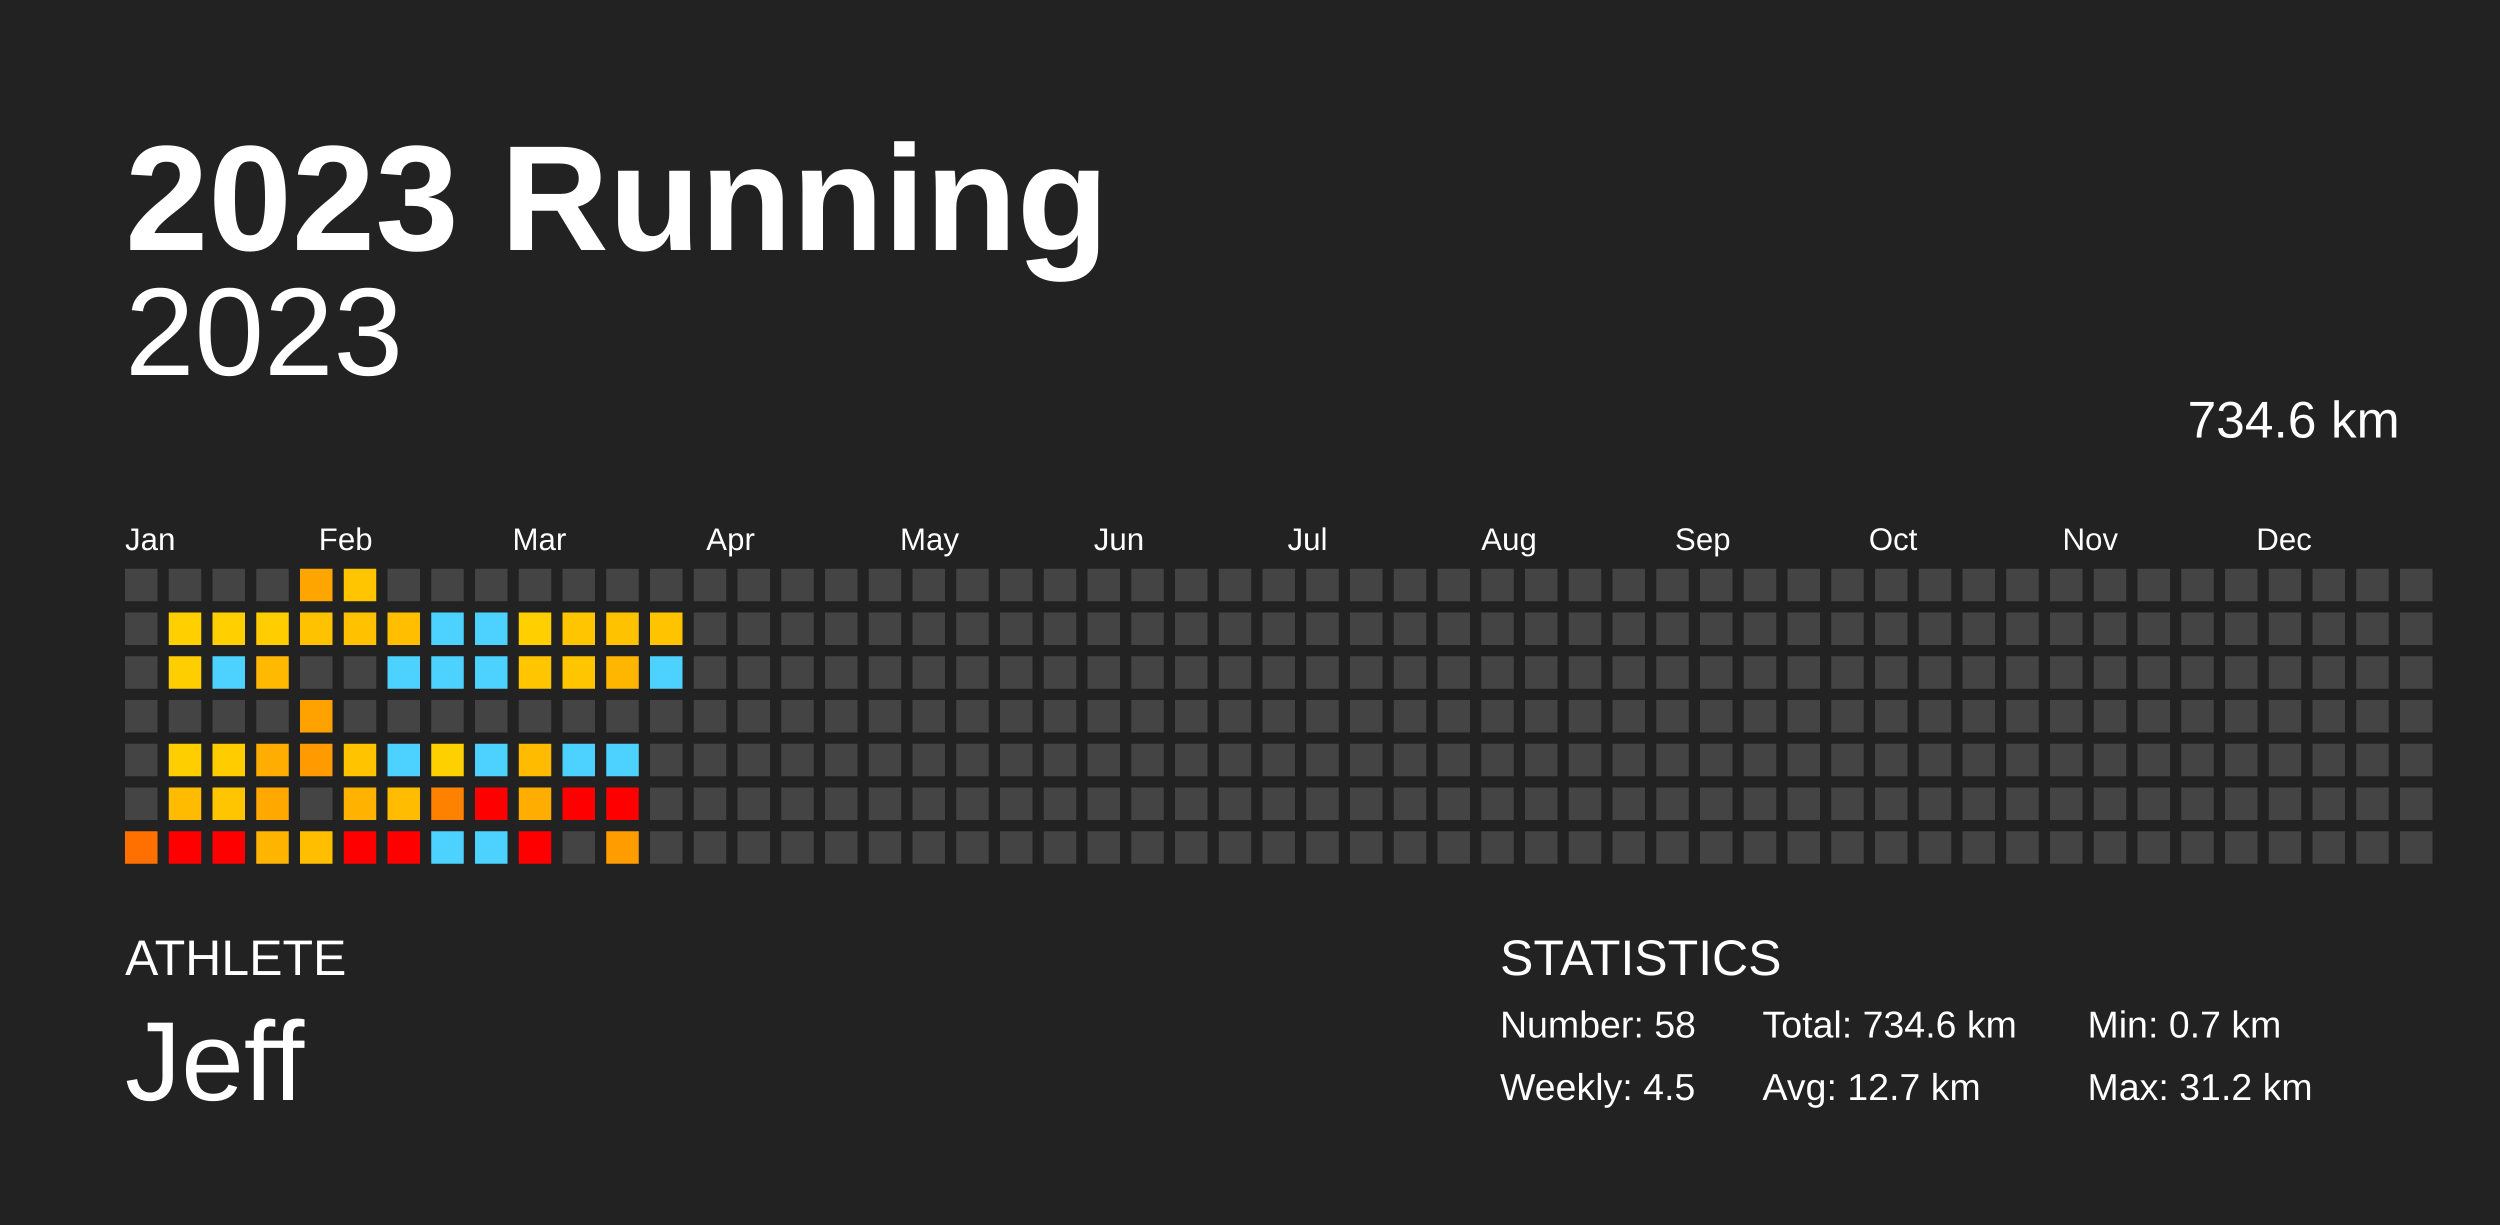
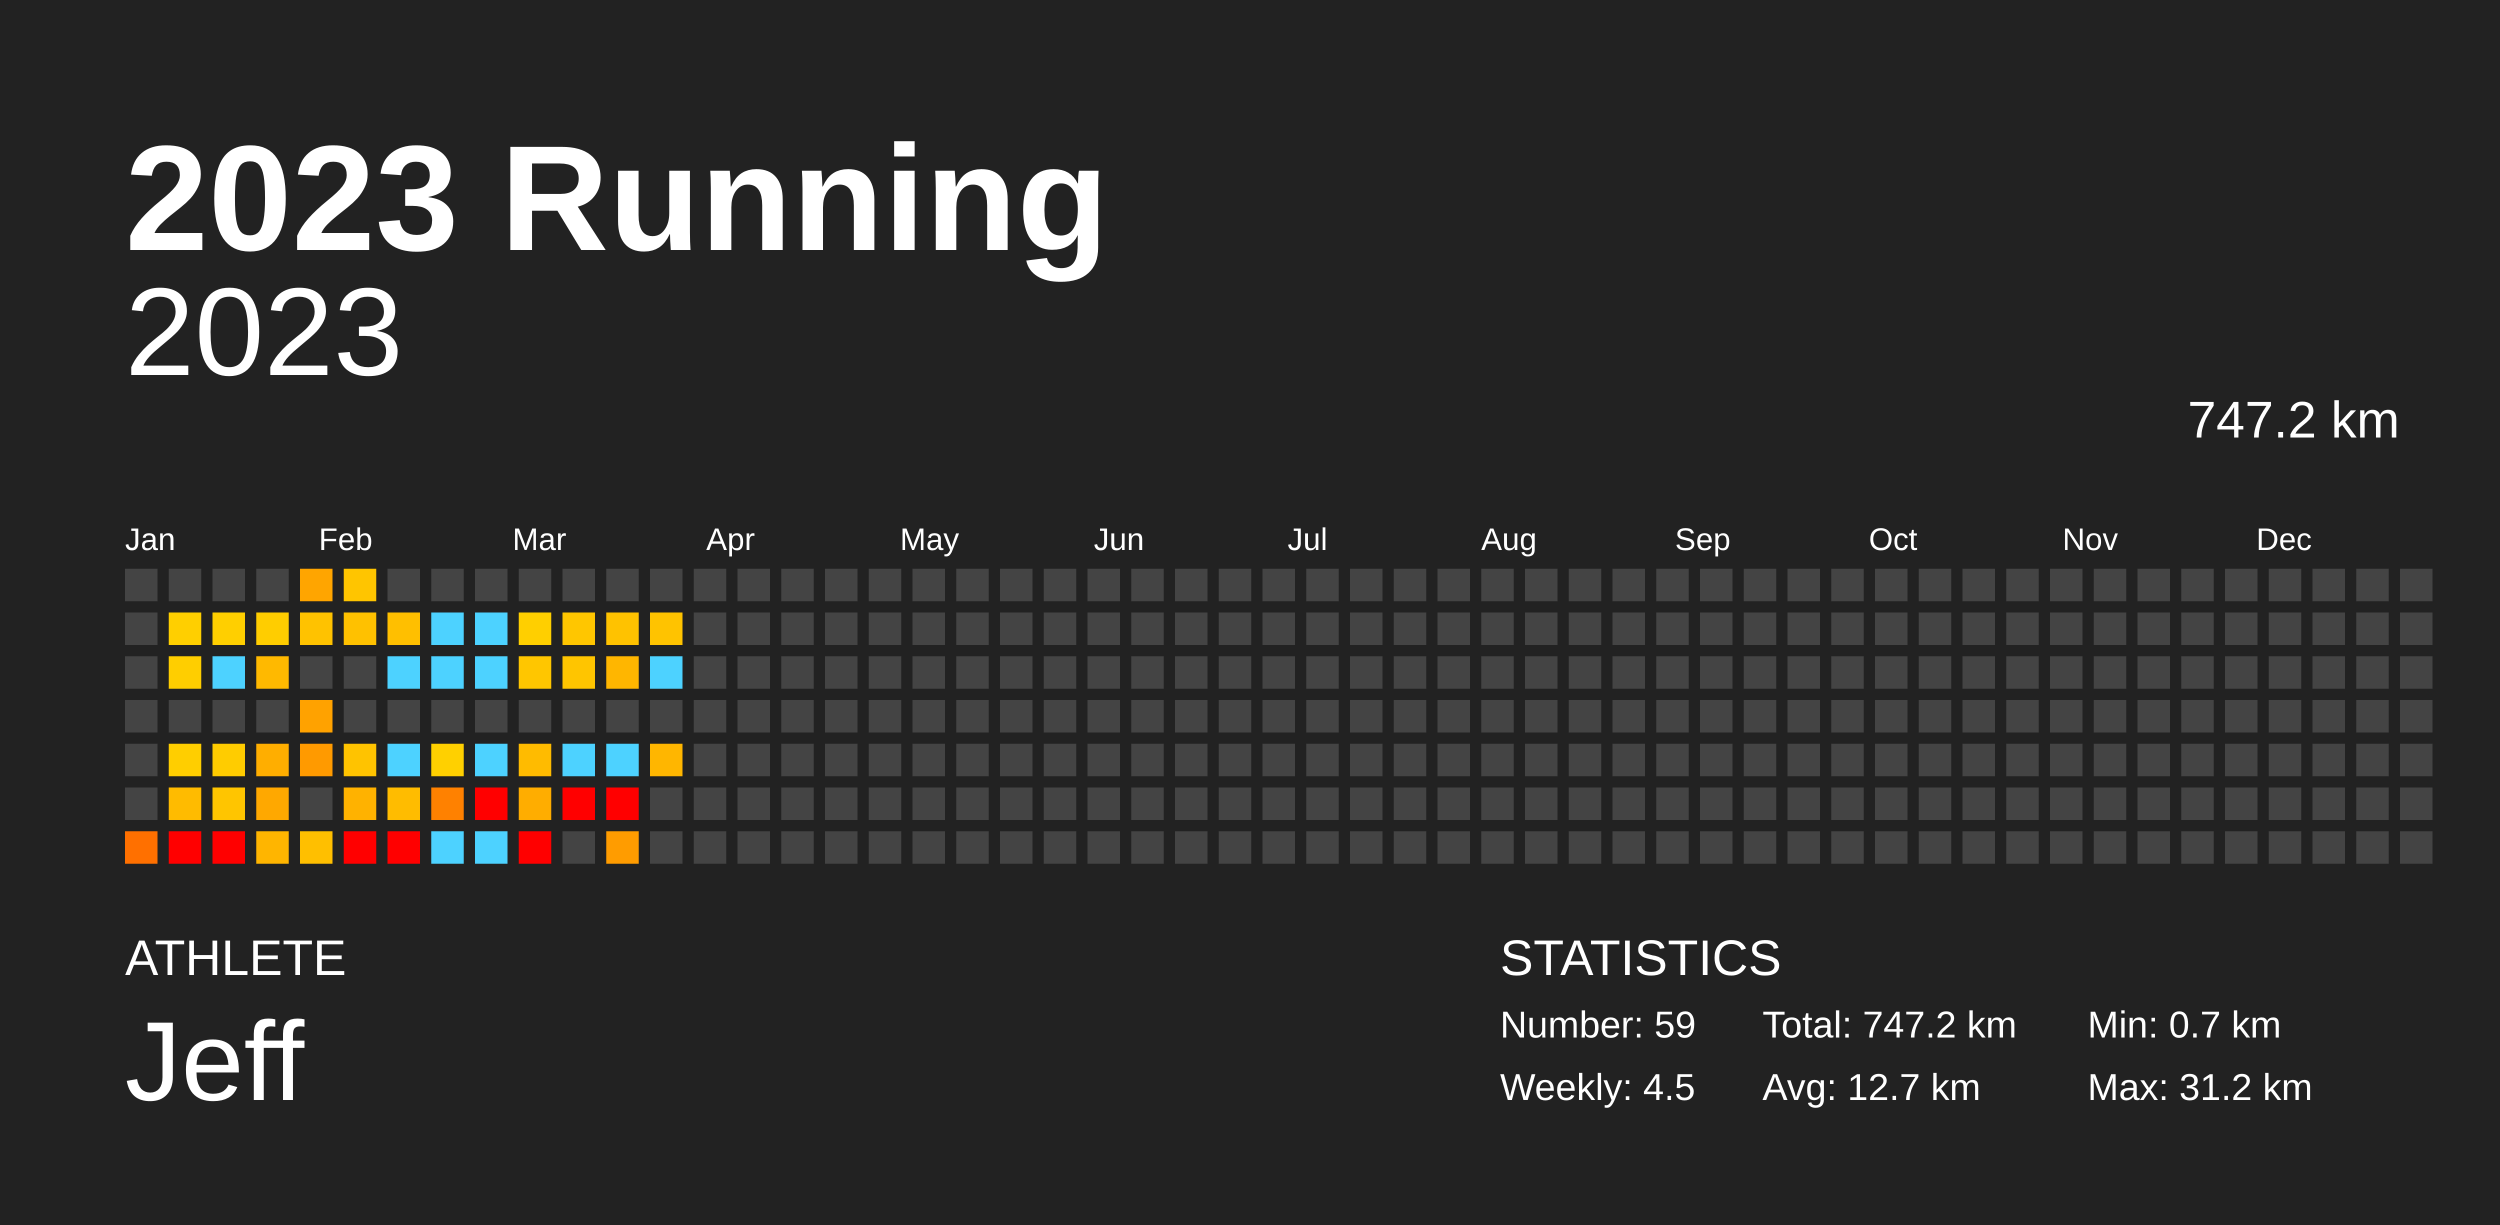
<svg xmlns="http://www.w3.org/2000/svg" baseProfile="full" height="98mm" version="1.1" viewBox="0,0,200,98" width="200mm">
  <defs />
  <rect fill="#222222" height="98" width="200" x="0" y="0" />
  <text fill="#FFFFFF" style="font-size:12px; font-family:Arial; font-weight:bold;" x="10" y="20">2023 Running</text>
  <text fill="#FFFFFF" style="font-size:4px; font-family:Arial" x="10" y="78">ATHLETE</text>
  <text fill="#FFFFFF" style="font-size:9px; font-family:Arial" x="10" y="88">Jeff</text>
  <text fill="#FFFFFF" style="font-size:4px; font-family:Arial" x="120" y="78">STATISTICS</text>
-   <text fill="#FFFFFF" style="font-size:3px; font-family:Arial" x="120" y="83">Number: 58</text>
+   <text fill="#FFFFFF" style="font-size:3px; font-family:Arial" x="120" y="83">Number: 59</text>
  <text fill="#FFFFFF" style="font-size:3px; font-family:Arial" x="120" y="88">Weekly: 4.5</text>
-   <text fill="#FFFFFF" style="font-size:3px; font-family:Arial" x="141" y="83">Total: 734.6 km</text>
+   <text fill="#FFFFFF" style="font-size:3px; font-family:Arial" x="141" y="83">Total: 747.2 km</text>
  <text fill="#FFFFFF" style="font-size:3px; font-family:Arial" x="141" y="88">Avg: 12.7 km</text>
  <text fill="#FFFFFF" style="font-size:3px; font-family:Arial" x="167" y="83">Min: 0.7 km</text>
  <text fill="#FFFFFF" style="font-size:3px; font-family:Arial" x="167" y="88">Max: 31.2 km</text>
  <text alignment-baseline="hanging" fill="#FFFFFF" style="font-size:10.0px; font-family:Arial;" x="10" y="30">2023</text>
-   <text alignment-baseline="hanging" fill="#FFFFFF" style="font-size:4.125px; font-family:Arial;" x="175" y="35">734.6 km</text>
+   <text alignment-baseline="hanging" fill="#FFFFFF" style="font-size:4.125px; font-family:Arial;" x="175" y="35">747.2 km</text>
  <text fill="#FFFFFF" style="font-size:2.5px; font-family:Arial" x="10.0" y="44">Jan</text>
  <text fill="#FFFFFF" style="font-size:2.5px; font-family:Arial" x="25.5" y="44">Feb</text>
  <text fill="#FFFFFF" style="font-size:2.5px; font-family:Arial" x="41.0" y="44">Mar</text>
  <text fill="#FFFFFF" style="font-size:2.5px; font-family:Arial" x="56.5" y="44">Apr</text>
  <text fill="#FFFFFF" style="font-size:2.5px; font-family:Arial" x="72.0" y="44">May</text>
  <text fill="#FFFFFF" style="font-size:2.5px; font-family:Arial" x="87.5" y="44">Jun</text>
  <text fill="#FFFFFF" style="font-size:2.5px; font-family:Arial" x="103.0" y="44">Jul</text>
  <text fill="#FFFFFF" style="font-size:2.5px; font-family:Arial" x="118.5" y="44">Aug</text>
  <text fill="#FFFFFF" style="font-size:2.5px; font-family:Arial" x="134.0" y="44">Sep</text>
  <text fill="#FFFFFF" style="font-size:2.5px; font-family:Arial" x="149.5" y="44">Oct</text>
  <text fill="#FFFFFF" style="font-size:2.5px; font-family:Arial" x="165.0" y="44">Nov</text>
  <text fill="#FFFFFF" style="font-size:2.5px; font-family:Arial" x="180.5" y="44">Dec</text>
  <rect fill="#444444" height="2.6" width="2.6" x="10.0" y="45.5" />
  <rect fill="#444444" height="2.6" width="2.6" x="10.0" y="49.0" />
  <rect fill="#444444" height="2.6" width="2.6" x="10.0" y="52.5" />
  <rect fill="#444444" height="2.6" width="2.6" x="10.0" y="56.0" />
  <rect fill="#444444" height="2.6" width="2.6" x="10.0" y="59.5" />
  <rect fill="#444444" height="2.6" width="2.6" x="10.0" y="63.0" />
  <rect fill="#ff7000" height="2.6" width="2.6" x="10.0" y="66.5" />
  <rect fill="#444444" height="2.6" width="2.6" x="13.5" y="45.5" />
  <rect fill="#ffcf00" height="2.6" width="2.6" x="13.5" y="49.0" />
  <rect fill="#ffce00" height="2.6" width="2.6" x="13.5" y="52.5" />
  <rect fill="#444444" height="2.6" width="2.6" x="13.5" y="56.0" />
  <rect fill="#ffce00" height="2.6" width="2.6" x="13.5" y="59.5" />
  <rect fill="#ffbb00" height="2.6" width="2.6" x="13.5" y="63.0" />
  <rect fill="red" height="2.6" width="2.6" x="13.5" y="66.5" />
  <rect fill="#444444" height="2.6" width="2.6" x="17.0" y="45.5" />
  <rect fill="#ffcf00" height="2.6" width="2.6" x="17.0" y="49.0" />
  <rect fill="#4dd2ff" height="2.6" width="2.6" x="17.0" y="52.5" />
  <rect fill="#444444" height="2.6" width="2.6" x="17.0" y="56.0" />
  <rect fill="#ffcc00" height="2.6" width="2.6" x="17.0" y="59.5" />
  <rect fill="#ffc500" height="2.6" width="2.6" x="17.0" y="63.0" />
  <rect fill="red" height="2.6" width="2.6" x="17.0" y="66.5" />
  <rect fill="#444444" height="2.6" width="2.6" x="20.5" y="45.5" />
  <rect fill="#ffcd00" height="2.6" width="2.6" x="20.5" y="49.0" />
  <rect fill="#ffb900" height="2.6" width="2.6" x="20.5" y="52.5" />
  <rect fill="#444444" height="2.6" width="2.6" x="20.5" y="56.0" />
  <rect fill="#ffae00" height="2.6" width="2.6" x="20.5" y="59.5" />
  <rect fill="#ffa800" height="2.6" width="2.6" x="20.5" y="63.0" />
  <rect fill="#ffb500" height="2.6" width="2.6" x="20.5" y="66.5" />
  <rect fill="#ffa500" height="2.6" width="2.6" x="24.0" y="45.5" />
  <rect fill="#ffc200" height="2.6" width="2.6" x="24.0" y="49.0" />
  <rect fill="#444444" height="2.6" width="2.6" x="24.0" y="52.5" />
  <rect fill="#ffa200" height="2.6" width="2.6" x="24.0" y="56.0" />
  <rect fill="#ff9a00" height="2.6" width="2.6" x="24.0" y="59.5" />
  <rect fill="#444444" height="2.6" width="2.6" x="24.0" y="63.0" />
  <rect fill="#ffbf00" height="2.6" width="2.6" x="24.0" y="66.5" />
  <rect fill="#ffc500" height="2.6" width="2.6" x="27.5" y="45.5" />
  <rect fill="#ffc100" height="2.6" width="2.6" x="27.5" y="49.0" />
  <rect fill="#444444" height="2.6" width="2.6" x="27.5" y="52.5" />
  <rect fill="#444444" height="2.6" width="2.6" x="27.5" y="56.0" />
  <rect fill="#ffc300" height="2.6" width="2.6" x="27.5" y="59.5" />
  <rect fill="#ffb200" height="2.6" width="2.6" x="27.5" y="63.0" />
  <rect fill="red" height="2.6" width="2.6" x="27.5" y="66.5" />
  <rect fill="#444444" height="2.6" width="2.6" x="31.0" y="45.5" />
  <rect fill="#ffbf00" height="2.6" width="2.6" x="31.0" y="49.0" />
  <rect fill="#4dd2ff" height="2.6" width="2.6" x="31.0" y="52.5" />
  <rect fill="#444444" height="2.6" width="2.6" x="31.0" y="56.0" />
  <rect fill="#4dd2ff" height="2.6" width="2.6" x="31.0" y="59.5" />
  <rect fill="#ffbc00" height="2.6" width="2.6" x="31.0" y="63.0" />
  <rect fill="red" height="2.6" width="2.6" x="31.0" y="66.5" />
  <rect fill="#444444" height="2.6" width="2.6" x="34.5" y="45.5" />
  <rect fill="#4dd2ff" height="2.6" width="2.6" x="34.5" y="49.0" />
  <rect fill="#4dd2ff" height="2.6" width="2.6" x="34.5" y="52.5" />
  <rect fill="#444444" height="2.6" width="2.6" x="34.5" y="56.0" />
  <rect fill="#ffd000" height="2.6" width="2.6" x="34.5" y="59.5" />
  <rect fill="#ff8100" height="2.6" width="2.6" x="34.5" y="63.0" />
  <rect fill="#4dd2ff" height="2.6" width="2.6" x="34.5" y="66.5" />
  <rect fill="#444444" height="2.6" width="2.6" x="38.0" y="45.5" />
  <rect fill="#4dd2ff" height="2.6" width="2.6" x="38.0" y="49.0" />
  <rect fill="#4dd2ff" height="2.6" width="2.6" x="38.0" y="52.5" />
  <rect fill="#444444" height="2.6" width="2.6" x="38.0" y="56.0" />
  <rect fill="#4dd2ff" height="2.6" width="2.6" x="38.0" y="59.5" />
  <rect fill="red" height="2.6" width="2.6" x="38.0" y="63.0" />
  <rect fill="#4dd2ff" height="2.6" width="2.6" x="38.0" y="66.5" />
  <rect fill="#444444" height="2.6" width="2.6" x="41.5" y="45.5" />
  <rect fill="#ffcf00" height="2.6" width="2.6" x="41.5" y="49.0" />
  <rect fill="#ffc600" height="2.6" width="2.6" x="41.5" y="52.5" />
  <rect fill="#444444" height="2.6" width="2.6" x="41.5" y="56.0" />
  <rect fill="#ffbb00" height="2.6" width="2.6" x="41.5" y="59.5" />
  <rect fill="#ffad00" height="2.6" width="2.6" x="41.5" y="63.0" />
  <rect fill="red" height="2.6" width="2.6" x="41.5" y="66.5" />
  <rect fill="#444444" height="2.6" width="2.6" x="45.0" y="45.5" />
  <rect fill="#ffc600" height="2.6" width="2.6" x="45.0" y="49.0" />
  <rect fill="#ffc500" height="2.6" width="2.6" x="45.0" y="52.5" />
  <rect fill="#444444" height="2.6" width="2.6" x="45.0" y="56.0" />
  <rect fill="#4dd2ff" height="2.6" width="2.6" x="45.0" y="59.5" />
  <rect fill="red" height="2.6" width="2.6" x="45.0" y="63.0" />
  <rect fill="#444444" height="2.6" width="2.6" x="45.0" y="66.5" />
  <rect fill="#444444" height="2.6" width="2.6" x="48.5" y="45.5" />
  <rect fill="#ffc200" height="2.6" width="2.6" x="48.5" y="49.0" />
  <rect fill="#ffb600" height="2.6" width="2.6" x="48.5" y="52.5" />
  <rect fill="#444444" height="2.6" width="2.6" x="48.5" y="56.0" />
  <rect fill="#4dd2ff" height="2.6" width="2.6" x="48.5" y="59.5" />
  <rect fill="red" height="2.6" width="2.6" x="48.5" y="63.0" />
  <rect fill="#ff9c00" height="2.6" width="2.6" x="48.5" y="66.5" />
  <rect fill="#444444" height="2.6" width="2.6" x="52.0" y="45.5" />
  <rect fill="#ffc300" height="2.6" width="2.6" x="52.0" y="49.0" />
  <rect fill="#4dd2ff" height="2.6" width="2.6" x="52.0" y="52.5" />
  <rect fill="#444444" height="2.6" width="2.6" x="52.0" y="56.0" />
-   <rect fill="#444444" height="2.6" width="2.6" x="52.0" y="59.5" />
+   <rect fill="#ffb600" height="2.6" width="2.6" x="52.0" y="59.5" />
  <rect fill="#444444" height="2.6" width="2.6" x="52.0" y="63.0" />
  <rect fill="#444444" height="2.6" width="2.6" x="52.0" y="66.5" />
  <rect fill="#444444" height="2.6" width="2.6" x="55.5" y="45.5" />
  <rect fill="#444444" height="2.6" width="2.6" x="55.5" y="49.0" />
  <rect fill="#444444" height="2.6" width="2.6" x="55.5" y="52.5" />
  <rect fill="#444444" height="2.6" width="2.6" x="55.5" y="56.0" />
  <rect fill="#444444" height="2.6" width="2.6" x="55.5" y="59.5" />
  <rect fill="#444444" height="2.6" width="2.6" x="55.5" y="63.0" />
  <rect fill="#444444" height="2.6" width="2.6" x="55.5" y="66.5" />
  <rect fill="#444444" height="2.6" width="2.6" x="59.0" y="45.5" />
  <rect fill="#444444" height="2.6" width="2.6" x="59.0" y="49.0" />
  <rect fill="#444444" height="2.6" width="2.6" x="59.0" y="52.5" />
  <rect fill="#444444" height="2.6" width="2.6" x="59.0" y="56.0" />
  <rect fill="#444444" height="2.6" width="2.6" x="59.0" y="59.5" />
  <rect fill="#444444" height="2.6" width="2.6" x="59.0" y="63.0" />
  <rect fill="#444444" height="2.6" width="2.6" x="59.0" y="66.5" />
  <rect fill="#444444" height="2.6" width="2.6" x="62.5" y="45.5" />
  <rect fill="#444444" height="2.6" width="2.6" x="62.5" y="49.0" />
  <rect fill="#444444" height="2.6" width="2.6" x="62.5" y="52.5" />
  <rect fill="#444444" height="2.6" width="2.6" x="62.5" y="56.0" />
  <rect fill="#444444" height="2.6" width="2.6" x="62.5" y="59.5" />
  <rect fill="#444444" height="2.6" width="2.6" x="62.5" y="63.0" />
  <rect fill="#444444" height="2.6" width="2.6" x="62.5" y="66.5" />
  <rect fill="#444444" height="2.6" width="2.6" x="66.0" y="45.5" />
  <rect fill="#444444" height="2.6" width="2.6" x="66.0" y="49.0" />
  <rect fill="#444444" height="2.6" width="2.6" x="66.0" y="52.5" />
  <rect fill="#444444" height="2.6" width="2.6" x="66.0" y="56.0" />
  <rect fill="#444444" height="2.6" width="2.6" x="66.0" y="59.5" />
  <rect fill="#444444" height="2.6" width="2.6" x="66.0" y="63.0" />
  <rect fill="#444444" height="2.6" width="2.6" x="66.0" y="66.5" />
  <rect fill="#444444" height="2.6" width="2.6" x="69.5" y="45.5" />
  <rect fill="#444444" height="2.6" width="2.6" x="69.5" y="49.0" />
  <rect fill="#444444" height="2.6" width="2.6" x="69.5" y="52.5" />
  <rect fill="#444444" height="2.6" width="2.6" x="69.5" y="56.0" />
  <rect fill="#444444" height="2.6" width="2.6" x="69.5" y="59.5" />
  <rect fill="#444444" height="2.6" width="2.6" x="69.5" y="63.0" />
  <rect fill="#444444" height="2.6" width="2.6" x="69.5" y="66.5" />
  <rect fill="#444444" height="2.6" width="2.6" x="73.0" y="45.5" />
  <rect fill="#444444" height="2.6" width="2.6" x="73.0" y="49.0" />
  <rect fill="#444444" height="2.6" width="2.6" x="73.0" y="52.5" />
  <rect fill="#444444" height="2.6" width="2.6" x="73.0" y="56.0" />
  <rect fill="#444444" height="2.6" width="2.6" x="73.0" y="59.5" />
  <rect fill="#444444" height="2.6" width="2.6" x="73.0" y="63.0" />
  <rect fill="#444444" height="2.6" width="2.6" x="73.0" y="66.5" />
  <rect fill="#444444" height="2.6" width="2.6" x="76.5" y="45.5" />
  <rect fill="#444444" height="2.6" width="2.6" x="76.5" y="49.0" />
  <rect fill="#444444" height="2.6" width="2.6" x="76.5" y="52.5" />
  <rect fill="#444444" height="2.6" width="2.6" x="76.5" y="56.0" />
  <rect fill="#444444" height="2.6" width="2.6" x="76.5" y="59.5" />
  <rect fill="#444444" height="2.6" width="2.6" x="76.5" y="63.0" />
  <rect fill="#444444" height="2.6" width="2.6" x="76.5" y="66.5" />
  <rect fill="#444444" height="2.6" width="2.6" x="80.0" y="45.5" />
  <rect fill="#444444" height="2.6" width="2.6" x="80.0" y="49.0" />
  <rect fill="#444444" height="2.6" width="2.6" x="80.0" y="52.5" />
  <rect fill="#444444" height="2.6" width="2.6" x="80.0" y="56.0" />
  <rect fill="#444444" height="2.6" width="2.6" x="80.0" y="59.5" />
  <rect fill="#444444" height="2.6" width="2.6" x="80.0" y="63.0" />
  <rect fill="#444444" height="2.6" width="2.6" x="80.0" y="66.5" />
  <rect fill="#444444" height="2.6" width="2.6" x="83.5" y="45.5" />
  <rect fill="#444444" height="2.6" width="2.6" x="83.5" y="49.0" />
  <rect fill="#444444" height="2.6" width="2.6" x="83.5" y="52.5" />
  <rect fill="#444444" height="2.6" width="2.6" x="83.5" y="56.0" />
  <rect fill="#444444" height="2.6" width="2.6" x="83.5" y="59.5" />
  <rect fill="#444444" height="2.6" width="2.6" x="83.5" y="63.0" />
  <rect fill="#444444" height="2.6" width="2.6" x="83.5" y="66.5" />
  <rect fill="#444444" height="2.6" width="2.6" x="87.0" y="45.5" />
  <rect fill="#444444" height="2.6" width="2.6" x="87.0" y="49.0" />
  <rect fill="#444444" height="2.6" width="2.6" x="87.0" y="52.5" />
  <rect fill="#444444" height="2.6" width="2.6" x="87.0" y="56.0" />
  <rect fill="#444444" height="2.6" width="2.6" x="87.0" y="59.5" />
  <rect fill="#444444" height="2.6" width="2.6" x="87.0" y="63.0" />
  <rect fill="#444444" height="2.6" width="2.6" x="87.0" y="66.5" />
  <rect fill="#444444" height="2.6" width="2.6" x="90.5" y="45.5" />
  <rect fill="#444444" height="2.6" width="2.6" x="90.5" y="49.0" />
  <rect fill="#444444" height="2.6" width="2.6" x="90.5" y="52.5" />
  <rect fill="#444444" height="2.6" width="2.6" x="90.5" y="56.0" />
  <rect fill="#444444" height="2.6" width="2.6" x="90.5" y="59.5" />
  <rect fill="#444444" height="2.6" width="2.6" x="90.5" y="63.0" />
  <rect fill="#444444" height="2.6" width="2.6" x="90.5" y="66.5" />
  <rect fill="#444444" height="2.6" width="2.6" x="94.0" y="45.5" />
  <rect fill="#444444" height="2.6" width="2.6" x="94.0" y="49.0" />
  <rect fill="#444444" height="2.6" width="2.6" x="94.0" y="52.5" />
  <rect fill="#444444" height="2.6" width="2.6" x="94.0" y="56.0" />
  <rect fill="#444444" height="2.6" width="2.6" x="94.0" y="59.5" />
  <rect fill="#444444" height="2.6" width="2.6" x="94.0" y="63.0" />
  <rect fill="#444444" height="2.6" width="2.6" x="94.0" y="66.5" />
  <rect fill="#444444" height="2.6" width="2.6" x="97.5" y="45.5" />
  <rect fill="#444444" height="2.6" width="2.6" x="97.5" y="49.0" />
  <rect fill="#444444" height="2.6" width="2.6" x="97.5" y="52.5" />
  <rect fill="#444444" height="2.6" width="2.6" x="97.5" y="56.0" />
  <rect fill="#444444" height="2.6" width="2.6" x="97.5" y="59.5" />
  <rect fill="#444444" height="2.6" width="2.6" x="97.5" y="63.0" />
  <rect fill="#444444" height="2.6" width="2.6" x="97.5" y="66.5" />
  <rect fill="#444444" height="2.6" width="2.6" x="101.0" y="45.5" />
  <rect fill="#444444" height="2.6" width="2.6" x="101.0" y="49.0" />
  <rect fill="#444444" height="2.6" width="2.6" x="101.0" y="52.5" />
  <rect fill="#444444" height="2.6" width="2.6" x="101.0" y="56.0" />
  <rect fill="#444444" height="2.6" width="2.6" x="101.0" y="59.5" />
  <rect fill="#444444" height="2.6" width="2.6" x="101.0" y="63.0" />
  <rect fill="#444444" height="2.6" width="2.6" x="101.0" y="66.5" />
  <rect fill="#444444" height="2.6" width="2.6" x="104.5" y="45.5" />
  <rect fill="#444444" height="2.6" width="2.6" x="104.5" y="49.0" />
  <rect fill="#444444" height="2.6" width="2.6" x="104.5" y="52.5" />
  <rect fill="#444444" height="2.6" width="2.6" x="104.5" y="56.0" />
  <rect fill="#444444" height="2.6" width="2.6" x="104.5" y="59.5" />
  <rect fill="#444444" height="2.6" width="2.6" x="104.5" y="63.0" />
  <rect fill="#444444" height="2.6" width="2.6" x="104.5" y="66.5" />
  <rect fill="#444444" height="2.6" width="2.6" x="108.0" y="45.5" />
  <rect fill="#444444" height="2.6" width="2.6" x="108.0" y="49.0" />
  <rect fill="#444444" height="2.6" width="2.6" x="108.0" y="52.5" />
  <rect fill="#444444" height="2.6" width="2.6" x="108.0" y="56.0" />
  <rect fill="#444444" height="2.6" width="2.6" x="108.0" y="59.5" />
  <rect fill="#444444" height="2.6" width="2.6" x="108.0" y="63.0" />
  <rect fill="#444444" height="2.6" width="2.6" x="108.0" y="66.5" />
  <rect fill="#444444" height="2.6" width="2.6" x="111.5" y="45.5" />
  <rect fill="#444444" height="2.6" width="2.6" x="111.5" y="49.0" />
  <rect fill="#444444" height="2.6" width="2.6" x="111.5" y="52.5" />
  <rect fill="#444444" height="2.6" width="2.6" x="111.5" y="56.0" />
  <rect fill="#444444" height="2.6" width="2.6" x="111.5" y="59.5" />
  <rect fill="#444444" height="2.6" width="2.6" x="111.5" y="63.0" />
  <rect fill="#444444" height="2.6" width="2.6" x="111.5" y="66.5" />
  <rect fill="#444444" height="2.6" width="2.6" x="115.0" y="45.5" />
  <rect fill="#444444" height="2.6" width="2.6" x="115.0" y="49.0" />
  <rect fill="#444444" height="2.6" width="2.6" x="115.0" y="52.5" />
  <rect fill="#444444" height="2.6" width="2.6" x="115.0" y="56.0" />
  <rect fill="#444444" height="2.6" width="2.6" x="115.0" y="59.5" />
  <rect fill="#444444" height="2.6" width="2.6" x="115.0" y="63.0" />
  <rect fill="#444444" height="2.6" width="2.6" x="115.0" y="66.5" />
  <rect fill="#444444" height="2.6" width="2.6" x="118.5" y="45.5" />
  <rect fill="#444444" height="2.6" width="2.6" x="118.5" y="49.0" />
  <rect fill="#444444" height="2.6" width="2.6" x="118.5" y="52.5" />
  <rect fill="#444444" height="2.6" width="2.6" x="118.5" y="56.0" />
  <rect fill="#444444" height="2.6" width="2.6" x="118.5" y="59.5" />
  <rect fill="#444444" height="2.6" width="2.6" x="118.5" y="63.0" />
  <rect fill="#444444" height="2.6" width="2.6" x="118.5" y="66.5" />
  <rect fill="#444444" height="2.6" width="2.6" x="122.0" y="45.5" />
  <rect fill="#444444" height="2.6" width="2.6" x="122.0" y="49.0" />
  <rect fill="#444444" height="2.6" width="2.6" x="122.0" y="52.5" />
  <rect fill="#444444" height="2.6" width="2.6" x="122.0" y="56.0" />
  <rect fill="#444444" height="2.6" width="2.6" x="122.0" y="59.5" />
  <rect fill="#444444" height="2.6" width="2.6" x="122.0" y="63.0" />
  <rect fill="#444444" height="2.6" width="2.6" x="122.0" y="66.5" />
  <rect fill="#444444" height="2.6" width="2.6" x="125.5" y="45.5" />
  <rect fill="#444444" height="2.6" width="2.6" x="125.5" y="49.0" />
  <rect fill="#444444" height="2.6" width="2.6" x="125.5" y="52.5" />
  <rect fill="#444444" height="2.6" width="2.6" x="125.5" y="56.0" />
  <rect fill="#444444" height="2.6" width="2.6" x="125.5" y="59.5" />
  <rect fill="#444444" height="2.6" width="2.6" x="125.5" y="63.0" />
  <rect fill="#444444" height="2.6" width="2.6" x="125.5" y="66.5" />
  <rect fill="#444444" height="2.6" width="2.6" x="129.0" y="45.5" />
  <rect fill="#444444" height="2.6" width="2.6" x="129.0" y="49.0" />
  <rect fill="#444444" height="2.6" width="2.6" x="129.0" y="52.5" />
  <rect fill="#444444" height="2.6" width="2.6" x="129.0" y="56.0" />
  <rect fill="#444444" height="2.6" width="2.6" x="129.0" y="59.5" />
  <rect fill="#444444" height="2.6" width="2.6" x="129.0" y="63.0" />
  <rect fill="#444444" height="2.6" width="2.6" x="129.0" y="66.5" />
  <rect fill="#444444" height="2.6" width="2.6" x="132.5" y="45.5" />
  <rect fill="#444444" height="2.6" width="2.6" x="132.5" y="49.0" />
  <rect fill="#444444" height="2.6" width="2.6" x="132.5" y="52.5" />
  <rect fill="#444444" height="2.6" width="2.6" x="132.5" y="56.0" />
  <rect fill="#444444" height="2.6" width="2.6" x="132.5" y="59.5" />
  <rect fill="#444444" height="2.6" width="2.6" x="132.5" y="63.0" />
  <rect fill="#444444" height="2.6" width="2.6" x="132.5" y="66.5" />
  <rect fill="#444444" height="2.6" width="2.6" x="136.0" y="45.5" />
  <rect fill="#444444" height="2.6" width="2.6" x="136.0" y="49.0" />
  <rect fill="#444444" height="2.6" width="2.6" x="136.0" y="52.5" />
  <rect fill="#444444" height="2.6" width="2.6" x="136.0" y="56.0" />
  <rect fill="#444444" height="2.6" width="2.6" x="136.0" y="59.5" />
  <rect fill="#444444" height="2.6" width="2.6" x="136.0" y="63.0" />
  <rect fill="#444444" height="2.6" width="2.6" x="136.0" y="66.5" />
  <rect fill="#444444" height="2.6" width="2.6" x="139.5" y="45.5" />
  <rect fill="#444444" height="2.6" width="2.6" x="139.5" y="49.0" />
  <rect fill="#444444" height="2.6" width="2.6" x="139.5" y="52.5" />
  <rect fill="#444444" height="2.6" width="2.6" x="139.5" y="56.0" />
  <rect fill="#444444" height="2.6" width="2.6" x="139.5" y="59.5" />
  <rect fill="#444444" height="2.6" width="2.6" x="139.5" y="63.0" />
  <rect fill="#444444" height="2.6" width="2.6" x="139.5" y="66.5" />
  <rect fill="#444444" height="2.6" width="2.6" x="143.0" y="45.5" />
  <rect fill="#444444" height="2.6" width="2.6" x="143.0" y="49.0" />
  <rect fill="#444444" height="2.6" width="2.6" x="143.0" y="52.5" />
  <rect fill="#444444" height="2.6" width="2.6" x="143.0" y="56.0" />
  <rect fill="#444444" height="2.6" width="2.6" x="143.0" y="59.5" />
  <rect fill="#444444" height="2.6" width="2.6" x="143.0" y="63.0" />
  <rect fill="#444444" height="2.6" width="2.6" x="143.0" y="66.5" />
  <rect fill="#444444" height="2.6" width="2.6" x="146.5" y="45.5" />
  <rect fill="#444444" height="2.6" width="2.6" x="146.5" y="49.0" />
  <rect fill="#444444" height="2.6" width="2.6" x="146.5" y="52.5" />
  <rect fill="#444444" height="2.6" width="2.6" x="146.5" y="56.0" />
  <rect fill="#444444" height="2.6" width="2.6" x="146.5" y="59.5" />
  <rect fill="#444444" height="2.6" width="2.6" x="146.5" y="63.0" />
  <rect fill="#444444" height="2.6" width="2.6" x="146.5" y="66.5" />
  <rect fill="#444444" height="2.6" width="2.6" x="150.0" y="45.5" />
  <rect fill="#444444" height="2.6" width="2.6" x="150.0" y="49.0" />
  <rect fill="#444444" height="2.6" width="2.6" x="150.0" y="52.5" />
  <rect fill="#444444" height="2.6" width="2.6" x="150.0" y="56.0" />
  <rect fill="#444444" height="2.6" width="2.6" x="150.0" y="59.5" />
  <rect fill="#444444" height="2.6" width="2.6" x="150.0" y="63.0" />
  <rect fill="#444444" height="2.6" width="2.6" x="150.0" y="66.5" />
  <rect fill="#444444" height="2.6" width="2.6" x="153.5" y="45.5" />
  <rect fill="#444444" height="2.6" width="2.6" x="153.5" y="49.0" />
  <rect fill="#444444" height="2.6" width="2.6" x="153.5" y="52.5" />
  <rect fill="#444444" height="2.6" width="2.6" x="153.5" y="56.0" />
  <rect fill="#444444" height="2.6" width="2.6" x="153.5" y="59.5" />
  <rect fill="#444444" height="2.6" width="2.6" x="153.5" y="63.0" />
  <rect fill="#444444" height="2.6" width="2.6" x="153.5" y="66.5" />
  <rect fill="#444444" height="2.6" width="2.6" x="157.0" y="45.5" />
  <rect fill="#444444" height="2.6" width="2.6" x="157.0" y="49.0" />
  <rect fill="#444444" height="2.6" width="2.6" x="157.0" y="52.5" />
  <rect fill="#444444" height="2.6" width="2.6" x="157.0" y="56.0" />
  <rect fill="#444444" height="2.6" width="2.6" x="157.0" y="59.5" />
  <rect fill="#444444" height="2.6" width="2.6" x="157.0" y="63.0" />
  <rect fill="#444444" height="2.6" width="2.6" x="157.0" y="66.5" />
  <rect fill="#444444" height="2.6" width="2.6" x="160.5" y="45.5" />
  <rect fill="#444444" height="2.6" width="2.6" x="160.5" y="49.0" />
  <rect fill="#444444" height="2.6" width="2.6" x="160.5" y="52.5" />
  <rect fill="#444444" height="2.6" width="2.6" x="160.5" y="56.0" />
  <rect fill="#444444" height="2.6" width="2.6" x="160.5" y="59.5" />
  <rect fill="#444444" height="2.6" width="2.6" x="160.5" y="63.0" />
  <rect fill="#444444" height="2.6" width="2.6" x="160.5" y="66.5" />
  <rect fill="#444444" height="2.6" width="2.6" x="164.0" y="45.5" />
  <rect fill="#444444" height="2.6" width="2.6" x="164.0" y="49.0" />
  <rect fill="#444444" height="2.6" width="2.6" x="164.0" y="52.5" />
  <rect fill="#444444" height="2.6" width="2.6" x="164.0" y="56.0" />
  <rect fill="#444444" height="2.6" width="2.6" x="164.0" y="59.5" />
  <rect fill="#444444" height="2.6" width="2.6" x="164.0" y="63.0" />
  <rect fill="#444444" height="2.6" width="2.6" x="164.0" y="66.5" />
  <rect fill="#444444" height="2.6" width="2.6" x="167.5" y="45.5" />
  <rect fill="#444444" height="2.6" width="2.6" x="167.5" y="49.0" />
  <rect fill="#444444" height="2.6" width="2.6" x="167.5" y="52.5" />
  <rect fill="#444444" height="2.6" width="2.6" x="167.5" y="56.0" />
  <rect fill="#444444" height="2.6" width="2.6" x="167.5" y="59.5" />
  <rect fill="#444444" height="2.6" width="2.6" x="167.5" y="63.0" />
  <rect fill="#444444" height="2.6" width="2.6" x="167.5" y="66.5" />
  <rect fill="#444444" height="2.6" width="2.6" x="171.0" y="45.5" />
  <rect fill="#444444" height="2.6" width="2.6" x="171.0" y="49.0" />
  <rect fill="#444444" height="2.6" width="2.6" x="171.0" y="52.5" />
  <rect fill="#444444" height="2.6" width="2.6" x="171.0" y="56.0" />
  <rect fill="#444444" height="2.6" width="2.6" x="171.0" y="59.5" />
  <rect fill="#444444" height="2.6" width="2.6" x="171.0" y="63.0" />
  <rect fill="#444444" height="2.6" width="2.6" x="171.0" y="66.5" />
  <rect fill="#444444" height="2.6" width="2.6" x="174.5" y="45.5" />
  <rect fill="#444444" height="2.6" width="2.6" x="174.5" y="49.0" />
  <rect fill="#444444" height="2.6" width="2.6" x="174.5" y="52.5" />
  <rect fill="#444444" height="2.6" width="2.6" x="174.5" y="56.0" />
  <rect fill="#444444" height="2.6" width="2.6" x="174.5" y="59.5" />
  <rect fill="#444444" height="2.6" width="2.6" x="174.5" y="63.0" />
  <rect fill="#444444" height="2.6" width="2.6" x="174.5" y="66.5" />
  <rect fill="#444444" height="2.6" width="2.6" x="178.0" y="45.5" />
  <rect fill="#444444" height="2.6" width="2.6" x="178.0" y="49.0" />
  <rect fill="#444444" height="2.6" width="2.6" x="178.0" y="52.5" />
  <rect fill="#444444" height="2.6" width="2.6" x="178.0" y="56.0" />
  <rect fill="#444444" height="2.6" width="2.6" x="178.0" y="59.5" />
  <rect fill="#444444" height="2.6" width="2.6" x="178.0" y="63.0" />
  <rect fill="#444444" height="2.6" width="2.6" x="178.0" y="66.5" />
  <rect fill="#444444" height="2.6" width="2.6" x="181.5" y="45.5" />
  <rect fill="#444444" height="2.6" width="2.6" x="181.5" y="49.0" />
  <rect fill="#444444" height="2.6" width="2.6" x="181.5" y="52.5" />
  <rect fill="#444444" height="2.6" width="2.6" x="181.5" y="56.0" />
  <rect fill="#444444" height="2.6" width="2.6" x="181.5" y="59.5" />
  <rect fill="#444444" height="2.6" width="2.6" x="181.5" y="63.0" />
  <rect fill="#444444" height="2.6" width="2.6" x="181.5" y="66.5" />
  <rect fill="#444444" height="2.6" width="2.6" x="185.0" y="45.5" />
  <rect fill="#444444" height="2.6" width="2.6" x="185.0" y="49.0" />
  <rect fill="#444444" height="2.6" width="2.6" x="185.0" y="52.5" />
  <rect fill="#444444" height="2.6" width="2.6" x="185.0" y="56.0" />
  <rect fill="#444444" height="2.6" width="2.6" x="185.0" y="59.5" />
  <rect fill="#444444" height="2.6" width="2.6" x="185.0" y="63.0" />
  <rect fill="#444444" height="2.6" width="2.6" x="185.0" y="66.5" />
  <rect fill="#444444" height="2.6" width="2.6" x="188.5" y="45.5" />
  <rect fill="#444444" height="2.6" width="2.6" x="188.5" y="49.0" />
  <rect fill="#444444" height="2.6" width="2.6" x="188.5" y="52.5" />
  <rect fill="#444444" height="2.6" width="2.6" x="188.5" y="56.0" />
  <rect fill="#444444" height="2.6" width="2.6" x="188.5" y="59.5" />
  <rect fill="#444444" height="2.6" width="2.6" x="188.5" y="63.0" />
  <rect fill="#444444" height="2.6" width="2.6" x="188.5" y="66.5" />
  <rect fill="#444444" height="2.6" width="2.6" x="192.0" y="45.5" />
  <rect fill="#444444" height="2.6" width="2.6" x="192.0" y="49.0" />
  <rect fill="#444444" height="2.6" width="2.6" x="192.0" y="52.5" />
  <rect fill="#444444" height="2.6" width="2.6" x="192.0" y="56.0" />
  <rect fill="#444444" height="2.6" width="2.6" x="192.0" y="59.5" />
  <rect fill="#444444" height="2.6" width="2.6" x="192.0" y="63.0" />
  <rect fill="#444444" height="2.6" width="2.6" x="192.0" y="66.5" />
</svg>
